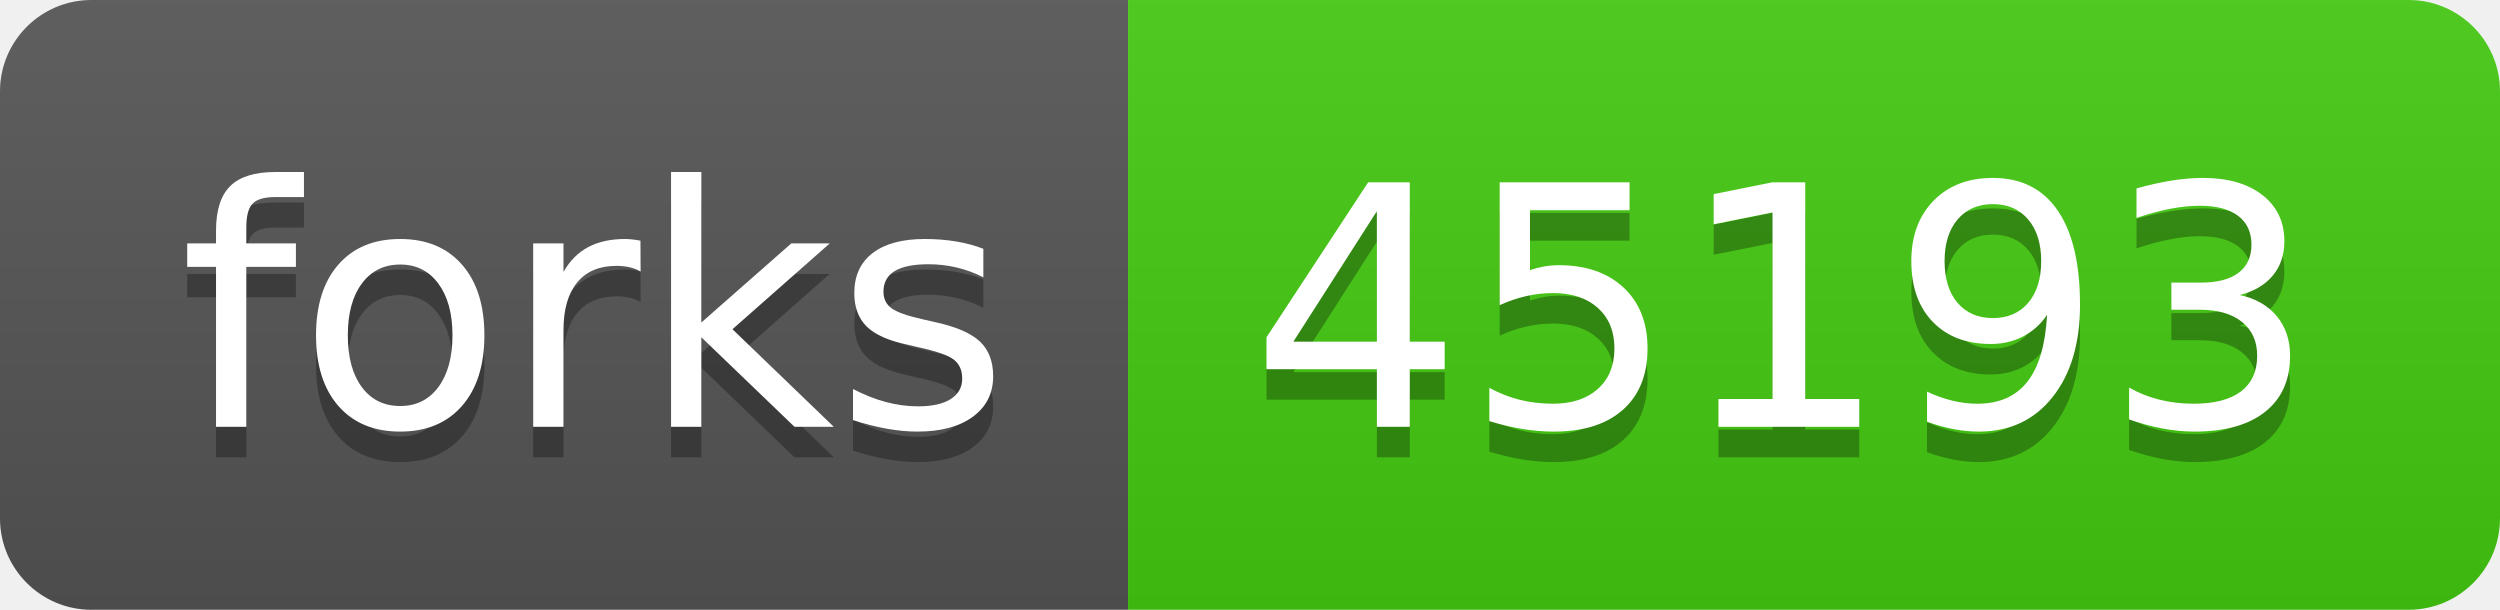
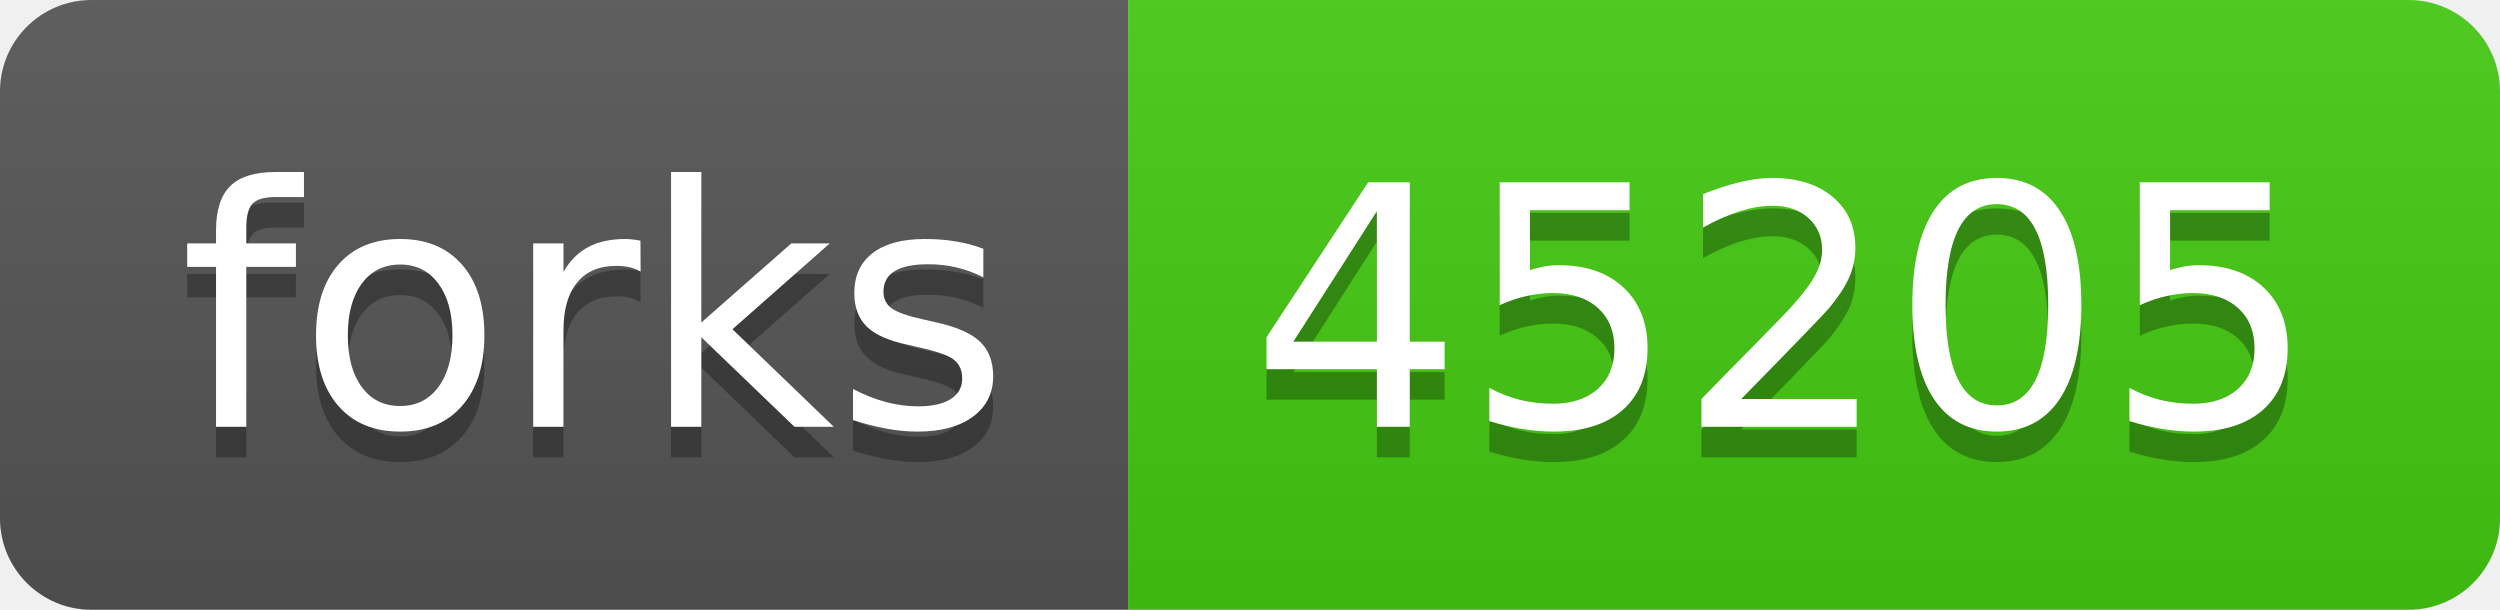
- <svg xmlns="http://www.w3.org/2000/svg" width="82" height="20" role="img" aria-label="forks: 45193">
+ <svg xmlns="http://www.w3.org/2000/svg" width="82" height="20" role="img" aria-label="forks: 45205">
  <linearGradient id="s" x2="0" y2="100%">
    <stop offset="0" stop-color="#bbb" stop-opacity=".1" />
    <stop offset="1" stop-opacity=".1" />
  </linearGradient>
  <clipPath id="r">
    <rect width="82" height="20" rx="3" fill="#fff" />
  </clipPath>
  <g clip-path="url(#r)">
    <rect width="37" height="20" fill="#555" />
    <rect x="37" width="45" height="20" fill="#4c1" />
    <rect width="82" height="20" fill="url(#s)" />
  </g>
  <g fill="#fff" text-anchor="middle" font-family="Verdana,Geneva,DejaVu Sans,sans-serif" text-rendering="geometricPrecision" font-size="110">
    <text aria-hidden="true" x="195" y="150" fill="#010101" fill-opacity=".3" transform="scale(.1)" textLength="270">forks</text>
    <text x="195" y="140" transform="scale(.1)" fill="#fff" textLength="270">forks</text>
-     <text aria-hidden="true" x="585" y="150" fill="#010101" fill-opacity=".3" transform="scale(.1)" textLength="350">45193</text>
-     <text x="585" y="140" transform="scale(.1)" fill="#fff" textLength="350">45193</text>
+     <text aria-hidden="true" x="585" y="150" fill="#010101" fill-opacity=".3" transform="scale(.1)" textLength="350">45205</text>
+     <text x="585" y="140" transform="scale(.1)" fill="#fff" textLength="350">45205</text>
  </g>
</svg>
